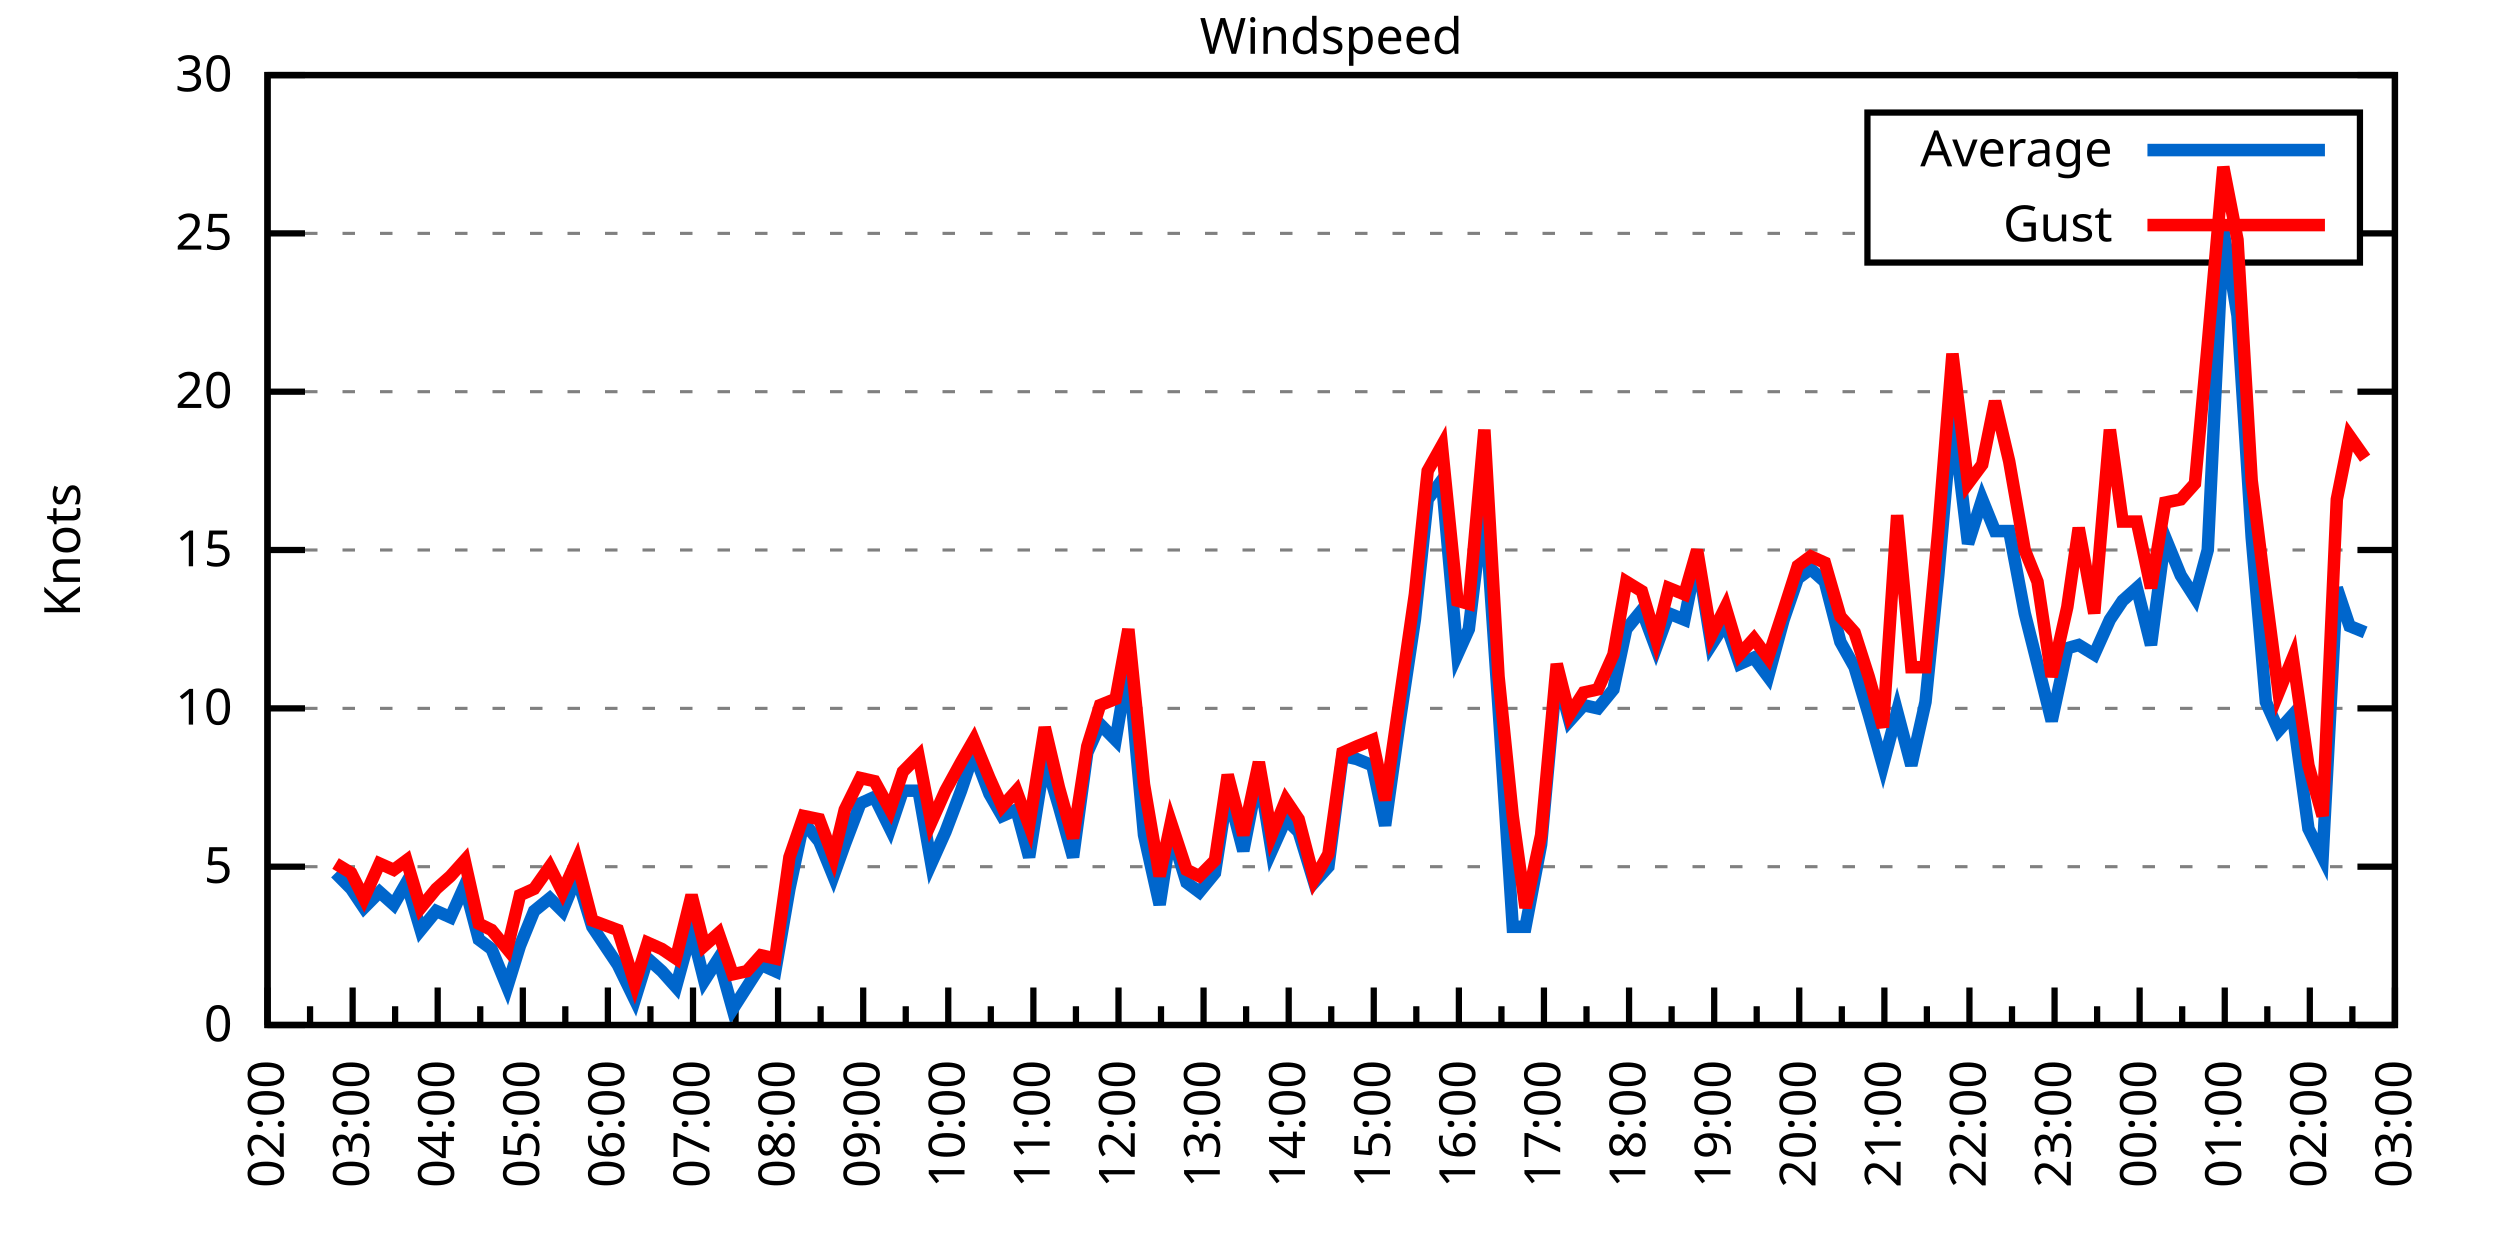
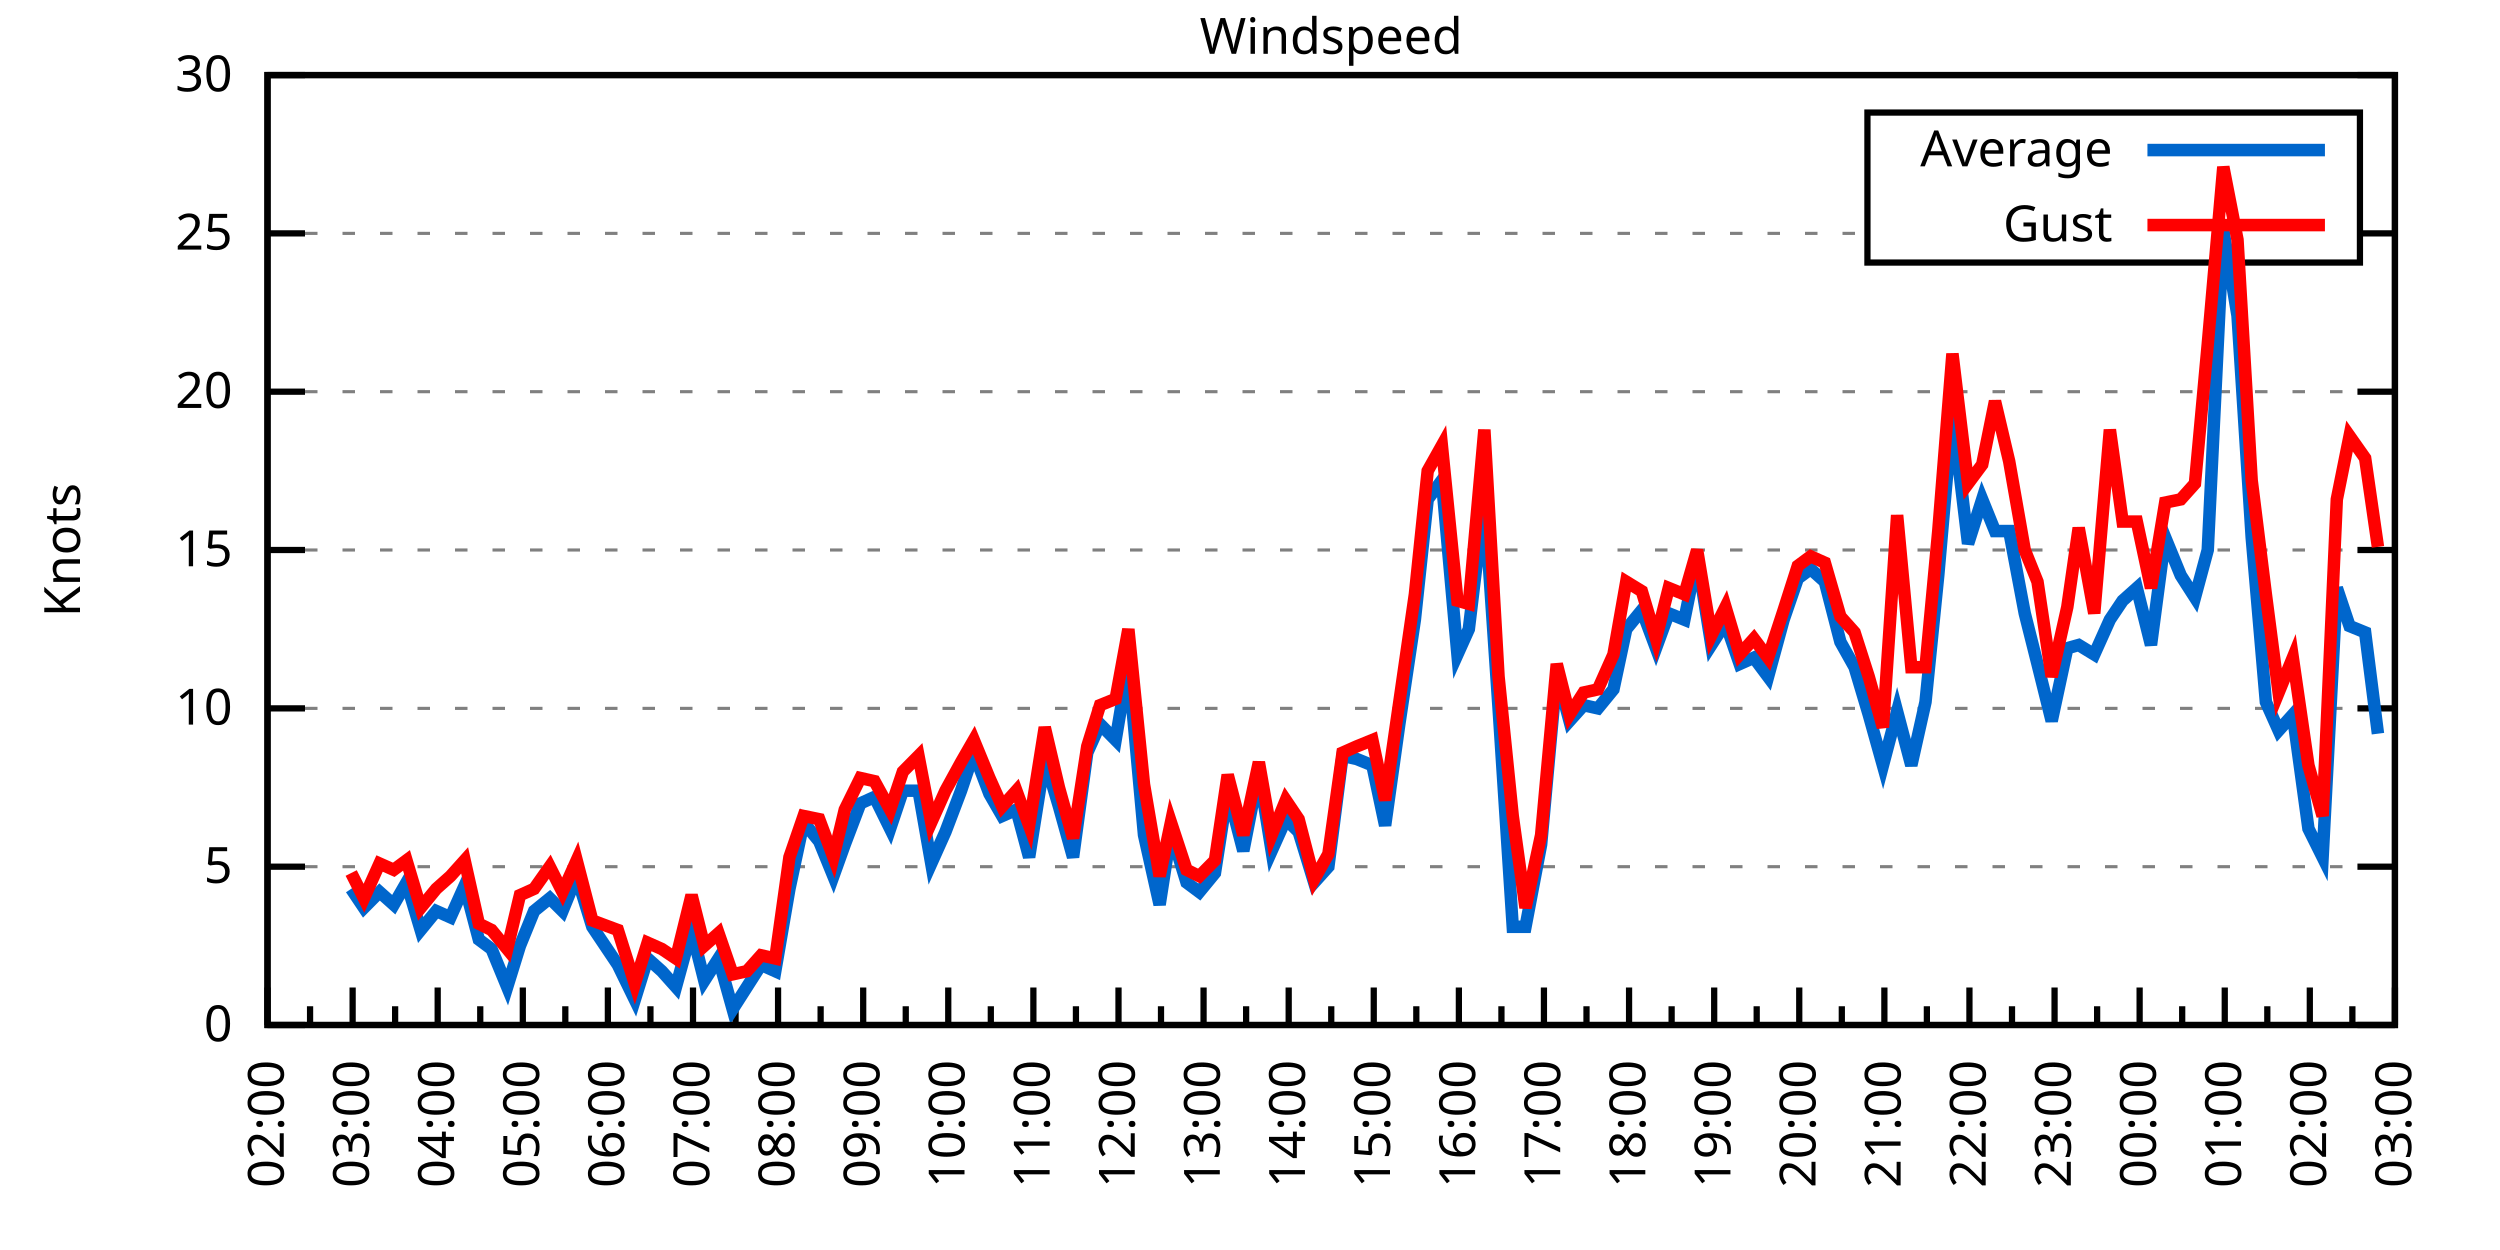
<svg xmlns="http://www.w3.org/2000/svg" xmlns:xlink="http://www.w3.org/1999/xlink" width="400" height="200" viewBox="0 0 400 200">
  <g id="gnuplot_canvas">
    <rect x="0" y="0" width="400" height="200" fill="none" />
    <defs>
      <circle id="gpDot" r="0.5" stroke-width="0.5" stroke="currentColor" />
      <path id="gpPt0" stroke-width="0.333" stroke="currentColor" d="M-1,0 h2 M0,-1 v2" />
      <path id="gpPt1" stroke-width="0.333" stroke="currentColor" d="M-1,-1 L1,1 M1,-1 L-1,1" />
      <path id="gpPt2" stroke-width="0.333" stroke="currentColor" d="M-1,0 L1,0 M0,-1 L0,1 M-1,-1 L1,1 M-1,1 L1,-1" />
      <rect id="gpPt3" stroke-width="0.333" stroke="currentColor" x="-1" y="-1" width="2" height="2" />
      <rect id="gpPt4" stroke-width="0.333" stroke="currentColor" fill="currentColor" x="-1" y="-1" width="2" height="2" />
      <circle id="gpPt5" stroke-width="0.333" stroke="currentColor" cx="0" cy="0" r="1" />
      <use xlink:href="#gpPt5" id="gpPt6" fill="currentColor" stroke="none" />
      <path id="gpPt7" stroke-width="0.333" stroke="currentColor" d="M0,-1.33 L-1.33,0.67 L1.33,0.67 z" />
      <use xlink:href="#gpPt7" id="gpPt8" fill="currentColor" stroke="none" />
      <use xlink:href="#gpPt7" id="gpPt9" stroke="currentColor" transform="rotate(180)" />
      <use xlink:href="#gpPt9" id="gpPt10" fill="currentColor" stroke="none" />
      <use xlink:href="#gpPt3" id="gpPt11" stroke="currentColor" transform="rotate(45)" />
      <use xlink:href="#gpPt11" id="gpPt12" fill="currentColor" stroke="none" />
      <path id="gpPt13" stroke-width="0.333" stroke="currentColor" d="M0,1.330 L1.265,0.411 L0.782,-1.067 L-0.782,-1.076 L-1.265,0.411 z" />
      <use xlink:href="#gpPt13" id="gpPt14" fill="currentColor" stroke="none" />
      <filter id="textbox" filterUnits="objectBoundingBox" x="0" y="0" height="1" width="1">
        <feFlood flood-color="white" flood-opacity="1" result="bgnd" />
        <feComposite in="SourceGraphic" in2="bgnd" operator="atop" />
      </filter>
      <filter id="greybox" filterUnits="objectBoundingBox" x="0" y="0" height="1" width="1">
        <feFlood flood-color="lightgrey" flood-opacity="1" result="grey" />
        <feComposite in="SourceGraphic" in2="grey" operator="atop" />
      </filter>
    </defs>
    <g fill="none" color="white" stroke="currentColor" stroke-width="1.00" stroke-linecap="butt" stroke-linejoin="miter">
</g>
    <g fill="none" color="black" stroke="currentColor" stroke-width="1.00" stroke-linecap="butt" stroke-linejoin="miter">
      <g stroke="none" shape-rendering="crispEdges">
        <polygon fill="rgb(255, 255, 255)" points="42.80,164.00 383.18,164.00 383.18,12.02 42.80,12.02 " />
      </g>
    </g>
    <g fill="none" color="black" stroke="currentColor" stroke-width="1.00" stroke-linecap="butt" stroke-linejoin="miter">
</g>
    <g fill="none" color="black" stroke="black" stroke-width="0.50" stroke-linecap="butt" stroke-linejoin="miter">
</g>
    <g fill="none" color="gray" stroke="currentColor" stroke-width="0.50" stroke-linecap="butt" stroke-linejoin="miter">
      <path stroke="gray" stroke-dasharray="2,4" class="gridline" d="M42.80,164.00 L383.19,164.00  " />
    </g>
    <g fill="none" color="gray" stroke="gray" stroke-width="1.00" stroke-linecap="butt" stroke-linejoin="miter">
</g>
    <g fill="none" color="black" stroke="currentColor" stroke-width="1.00" stroke-linecap="butt" stroke-linejoin="miter">
      <path stroke="black" d="M42.80,164.00 L48.80,164.00 M383.19,164.00 L377.19,164.00  " />
      <g transform="translate(37.20,166.60)" stroke="none" fill="black" font-family="Sans" font-size="8.00" text-anchor="end">
        <text>
          <tspan font-family="Sans"> 0</tspan>
        </text>
      </g>
    </g>
    <g fill="none" color="black" stroke="currentColor" stroke-width="1.00" stroke-linecap="butt" stroke-linejoin="miter">
</g>
    <g fill="none" color="black" stroke="black" stroke-width="0.50" stroke-linecap="butt" stroke-linejoin="miter">
</g>
    <g fill="none" color="gray" stroke="currentColor" stroke-width="0.50" stroke-linecap="butt" stroke-linejoin="miter">
      <path stroke="gray" stroke-dasharray="2,4" class="gridline" d="M42.80,138.67 L383.19,138.67  " />
    </g>
    <g fill="none" color="gray" stroke="gray" stroke-width="1.00" stroke-linecap="butt" stroke-linejoin="miter">
</g>
    <g fill="none" color="black" stroke="currentColor" stroke-width="1.00" stroke-linecap="butt" stroke-linejoin="miter">
      <path stroke="black" d="M42.80,138.67 L48.80,138.67 M383.19,138.67 L377.19,138.67  " />
      <g transform="translate(37.20,141.27)" stroke="none" fill="black" font-family="Sans" font-size="8.00" text-anchor="end">
        <text>
          <tspan font-family="Sans"> 5</tspan>
        </text>
      </g>
    </g>
    <g fill="none" color="black" stroke="currentColor" stroke-width="1.00" stroke-linecap="butt" stroke-linejoin="miter">
</g>
    <g fill="none" color="black" stroke="black" stroke-width="0.50" stroke-linecap="butt" stroke-linejoin="miter">
</g>
    <g fill="none" color="gray" stroke="currentColor" stroke-width="0.50" stroke-linecap="butt" stroke-linejoin="miter">
      <path stroke="gray" stroke-dasharray="2,4" class="gridline" d="M42.80,113.34 L383.19,113.34  " />
    </g>
    <g fill="none" color="gray" stroke="gray" stroke-width="1.00" stroke-linecap="butt" stroke-linejoin="miter">
</g>
    <g fill="none" color="black" stroke="currentColor" stroke-width="1.00" stroke-linecap="butt" stroke-linejoin="miter">
      <path stroke="black" d="M42.80,113.34 L48.80,113.34 M383.19,113.34 L377.19,113.34  " />
      <g transform="translate(37.20,115.94)" stroke="none" fill="black" font-family="Sans" font-size="8.00" text-anchor="end">
        <text>
          <tspan font-family="Sans"> 10</tspan>
        </text>
      </g>
    </g>
    <g fill="none" color="black" stroke="currentColor" stroke-width="1.00" stroke-linecap="butt" stroke-linejoin="miter">
</g>
    <g fill="none" color="black" stroke="black" stroke-width="0.50" stroke-linecap="butt" stroke-linejoin="miter">
</g>
    <g fill="none" color="gray" stroke="currentColor" stroke-width="0.50" stroke-linecap="butt" stroke-linejoin="miter">
      <path stroke="gray" stroke-dasharray="2,4" class="gridline" d="M42.80,88.00 L383.19,88.00  " />
    </g>
    <g fill="none" color="gray" stroke="gray" stroke-width="1.00" stroke-linecap="butt" stroke-linejoin="miter">
</g>
    <g fill="none" color="black" stroke="currentColor" stroke-width="1.00" stroke-linecap="butt" stroke-linejoin="miter">
      <path stroke="black" d="M42.80,88.00 L48.80,88.00 M383.19,88.00 L377.19,88.00  " />
      <g transform="translate(37.20,90.60)" stroke="none" fill="black" font-family="Sans" font-size="8.00" text-anchor="end">
        <text>
          <tspan font-family="Sans"> 15</tspan>
        </text>
      </g>
    </g>
    <g fill="none" color="black" stroke="currentColor" stroke-width="1.00" stroke-linecap="butt" stroke-linejoin="miter">
</g>
    <g fill="none" color="black" stroke="black" stroke-width="0.50" stroke-linecap="butt" stroke-linejoin="miter">
</g>
    <g fill="none" color="gray" stroke="currentColor" stroke-width="0.50" stroke-linecap="butt" stroke-linejoin="miter">
      <path stroke="gray" stroke-dasharray="2,4" class="gridline" d="M42.80,62.67 L383.19,62.67  " />
    </g>
    <g fill="none" color="gray" stroke="gray" stroke-width="1.00" stroke-linecap="butt" stroke-linejoin="miter">
</g>
    <g fill="none" color="black" stroke="currentColor" stroke-width="1.00" stroke-linecap="butt" stroke-linejoin="miter">
      <path stroke="black" d="M42.80,62.67 L48.80,62.67 M383.19,62.67 L377.19,62.67  " />
      <g transform="translate(37.20,65.27)" stroke="none" fill="black" font-family="Sans" font-size="8.00" text-anchor="end">
        <text>
          <tspan font-family="Sans"> 20</tspan>
        </text>
      </g>
    </g>
    <g fill="none" color="black" stroke="currentColor" stroke-width="1.00" stroke-linecap="butt" stroke-linejoin="miter">
</g>
    <g fill="none" color="black" stroke="black" stroke-width="0.50" stroke-linecap="butt" stroke-linejoin="miter">
</g>
    <g fill="none" color="gray" stroke="currentColor" stroke-width="0.50" stroke-linecap="butt" stroke-linejoin="miter">
      <path stroke="gray" stroke-dasharray="2,4" class="gridline" d="M42.80,37.34 L298.79,37.34 M377.59,37.34 L383.19,37.34  " />
    </g>
    <g fill="none" color="gray" stroke="gray" stroke-width="1.00" stroke-linecap="butt" stroke-linejoin="miter">
</g>
    <g fill="none" color="black" stroke="currentColor" stroke-width="1.00" stroke-linecap="butt" stroke-linejoin="miter">
      <path stroke="black" d="M42.80,37.34 L48.80,37.34 M383.19,37.34 L377.19,37.34  " />
      <g transform="translate(37.20,39.94)" stroke="none" fill="black" font-family="Sans" font-size="8.00" text-anchor="end">
        <text>
          <tspan font-family="Sans"> 25</tspan>
        </text>
      </g>
    </g>
    <g fill="none" color="black" stroke="currentColor" stroke-width="1.00" stroke-linecap="butt" stroke-linejoin="miter">
</g>
    <g fill="none" color="black" stroke="black" stroke-width="0.50" stroke-linecap="butt" stroke-linejoin="miter">
</g>
    <g fill="none" color="gray" stroke="currentColor" stroke-width="0.50" stroke-linecap="butt" stroke-linejoin="miter">
      <path stroke="gray" stroke-dasharray="2,4" class="gridline" d="M42.80,12.01 L383.19,12.01  " />
    </g>
    <g fill="none" color="gray" stroke="gray" stroke-width="1.00" stroke-linecap="butt" stroke-linejoin="miter">
</g>
    <g fill="none" color="black" stroke="currentColor" stroke-width="1.00" stroke-linecap="butt" stroke-linejoin="miter">
      <path stroke="black" d="M42.80,12.01 L48.80,12.01 M383.19,12.01 L377.19,12.01  " />
      <g transform="translate(37.20,14.61)" stroke="none" fill="black" font-family="Sans" font-size="8.00" text-anchor="end">
        <text>
          <tspan font-family="Sans"> 30</tspan>
        </text>
      </g>
    </g>
    <g fill="none" color="black" stroke="currentColor" stroke-width="1.00" stroke-linecap="butt" stroke-linejoin="miter">
      <path stroke="black" d="M42.80,164.00 L42.80,158.00  " />
      <g transform="translate(45.40,169.60) rotate(270)" stroke="none" fill="black" font-family="Sans" font-size="8.00" text-anchor="end">
        <text>
          <tspan font-family="Sans">02:00</tspan>
        </text>
      </g>
    </g>
    <g fill="none" color="black" stroke="currentColor" stroke-width="1.00" stroke-linecap="butt" stroke-linejoin="miter">
      <path stroke="black" d="M49.61,164.00 L49.61,161.00 M56.42,164.00 L56.42,158.00  " />
      <g transform="translate(59.02,169.60) rotate(270)" stroke="none" fill="black" font-family="Sans" font-size="8.00" text-anchor="end">
        <text>
          <tspan font-family="Sans">03:00</tspan>
        </text>
      </g>
    </g>
    <g fill="none" color="black" stroke="currentColor" stroke-width="1.00" stroke-linecap="butt" stroke-linejoin="miter">
      <path stroke="black" d="M63.22,164.00 L63.22,161.00 M70.03,164.00 L70.03,158.00  " />
      <g transform="translate(72.63,169.60) rotate(270)" stroke="none" fill="black" font-family="Sans" font-size="8.00" text-anchor="end">
        <text>
          <tspan font-family="Sans">04:00</tspan>
        </text>
      </g>
    </g>
    <g fill="none" color="black" stroke="currentColor" stroke-width="1.00" stroke-linecap="butt" stroke-linejoin="miter">
      <path stroke="black" d="M76.84,164.00 L76.84,161.00 M83.65,164.00 L83.65,158.00  " />
      <g transform="translate(86.25,169.60) rotate(270)" stroke="none" fill="black" font-family="Sans" font-size="8.00" text-anchor="end">
        <text>
          <tspan font-family="Sans">05:00</tspan>
        </text>
      </g>
    </g>
    <g fill="none" color="black" stroke="currentColor" stroke-width="1.00" stroke-linecap="butt" stroke-linejoin="miter">
      <path stroke="black" d="M90.45,164.00 L90.45,161.00 M97.26,164.00 L97.26,158.00  " />
      <g transform="translate(99.86,169.60) rotate(270)" stroke="none" fill="black" font-family="Sans" font-size="8.00" text-anchor="end">
        <text>
          <tspan font-family="Sans">06:00</tspan>
        </text>
      </g>
    </g>
    <g fill="none" color="black" stroke="currentColor" stroke-width="1.00" stroke-linecap="butt" stroke-linejoin="miter">
      <path stroke="black" d="M104.07,164.00 L104.07,161.00 M110.88,164.00 L110.88,158.00  " />
      <g transform="translate(113.48,169.60) rotate(270)" stroke="none" fill="black" font-family="Sans" font-size="8.00" text-anchor="end">
        <text>
          <tspan font-family="Sans">07:00</tspan>
        </text>
      </g>
    </g>
    <g fill="none" color="black" stroke="currentColor" stroke-width="1.00" stroke-linecap="butt" stroke-linejoin="miter">
      <path stroke="black" d="M117.69,164.00 L117.69,161.00 M124.49,164.00 L124.49,158.00  " />
      <g transform="translate(127.09,169.60) rotate(270)" stroke="none" fill="black" font-family="Sans" font-size="8.00" text-anchor="end">
        <text>
          <tspan font-family="Sans">08:00</tspan>
        </text>
      </g>
    </g>
    <g fill="none" color="black" stroke="currentColor" stroke-width="1.00" stroke-linecap="butt" stroke-linejoin="miter">
      <path stroke="black" d="M131.30,164.00 L131.30,161.00 M138.11,164.00 L138.11,158.00  " />
      <g transform="translate(140.71,169.60) rotate(270)" stroke="none" fill="black" font-family="Sans" font-size="8.00" text-anchor="end">
        <text>
          <tspan font-family="Sans">09:00</tspan>
        </text>
      </g>
    </g>
    <g fill="none" color="black" stroke="currentColor" stroke-width="1.00" stroke-linecap="butt" stroke-linejoin="miter">
      <path stroke="black" d="M144.92,164.00 L144.92,161.00 M151.72,164.00 L151.72,158.00  " />
      <g transform="translate(154.32,169.60) rotate(270)" stroke="none" fill="black" font-family="Sans" font-size="8.00" text-anchor="end">
        <text>
          <tspan font-family="Sans">10:00</tspan>
        </text>
      </g>
    </g>
    <g fill="none" color="black" stroke="currentColor" stroke-width="1.00" stroke-linecap="butt" stroke-linejoin="miter">
      <path stroke="black" d="M158.53,164.00 L158.53,161.00 M165.34,164.00 L165.34,158.00  " />
      <g transform="translate(167.94,169.60) rotate(270)" stroke="none" fill="black" font-family="Sans" font-size="8.00" text-anchor="end">
        <text>
          <tspan font-family="Sans">11:00</tspan>
        </text>
      </g>
    </g>
    <g fill="none" color="black" stroke="currentColor" stroke-width="1.00" stroke-linecap="butt" stroke-linejoin="miter">
      <path stroke="black" d="M172.15,164.00 L172.15,161.00 M178.96,164.00 L178.96,158.00  " />
      <g transform="translate(181.56,169.60) rotate(270)" stroke="none" fill="black" font-family="Sans" font-size="8.00" text-anchor="end">
        <text>
          <tspan font-family="Sans">12:00</tspan>
        </text>
      </g>
    </g>
    <g fill="none" color="black" stroke="currentColor" stroke-width="1.00" stroke-linecap="butt" stroke-linejoin="miter">
      <path stroke="black" d="M185.76,164.00 L185.76,161.00 M192.57,164.00 L192.57,158.00  " />
      <g transform="translate(195.17,169.60) rotate(270)" stroke="none" fill="black" font-family="Sans" font-size="8.00" text-anchor="end">
        <text>
          <tspan font-family="Sans">13:00</tspan>
        </text>
      </g>
    </g>
    <g fill="none" color="black" stroke="currentColor" stroke-width="1.00" stroke-linecap="butt" stroke-linejoin="miter">
      <path stroke="black" d="M199.38,164.00 L199.38,161.00 M206.19,164.00 L206.19,158.00  " />
      <g transform="translate(208.79,169.60) rotate(270)" stroke="none" fill="black" font-family="Sans" font-size="8.00" text-anchor="end">
        <text>
          <tspan font-family="Sans">14:00</tspan>
        </text>
      </g>
    </g>
    <g fill="none" color="black" stroke="currentColor" stroke-width="1.00" stroke-linecap="butt" stroke-linejoin="miter">
      <path stroke="black" d="M213.00,164.00 L213.00,161.00 M219.80,164.00 L219.80,158.00  " />
      <g transform="translate(222.40,169.60) rotate(270)" stroke="none" fill="black" font-family="Sans" font-size="8.00" text-anchor="end">
        <text>
          <tspan font-family="Sans">15:00</tspan>
        </text>
      </g>
    </g>
    <g fill="none" color="black" stroke="currentColor" stroke-width="1.00" stroke-linecap="butt" stroke-linejoin="miter">
      <path stroke="black" d="M226.61,164.00 L226.61,161.00 M233.42,164.00 L233.42,158.00  " />
      <g transform="translate(236.02,169.60) rotate(270)" stroke="none" fill="black" font-family="Sans" font-size="8.00" text-anchor="end">
        <text>
          <tspan font-family="Sans">16:00</tspan>
        </text>
      </g>
    </g>
    <g fill="none" color="black" stroke="currentColor" stroke-width="1.00" stroke-linecap="butt" stroke-linejoin="miter">
      <path stroke="black" d="M240.23,164.00 L240.23,161.00 M247.03,164.00 L247.03,158.00  " />
      <g transform="translate(249.63,169.60) rotate(270)" stroke="none" fill="black" font-family="Sans" font-size="8.00" text-anchor="end">
        <text>
          <tspan font-family="Sans">17:00</tspan>
        </text>
      </g>
    </g>
    <g fill="none" color="black" stroke="currentColor" stroke-width="1.00" stroke-linecap="butt" stroke-linejoin="miter">
      <path stroke="black" d="M253.84,164.00 L253.84,161.00 M260.65,164.00 L260.65,158.00  " />
      <g transform="translate(263.25,169.60) rotate(270)" stroke="none" fill="black" font-family="Sans" font-size="8.00" text-anchor="end">
        <text>
          <tspan font-family="Sans">18:00</tspan>
        </text>
      </g>
    </g>
    <g fill="none" color="black" stroke="currentColor" stroke-width="1.00" stroke-linecap="butt" stroke-linejoin="miter">
      <path stroke="black" d="M267.46,164.00 L267.46,161.00 M274.27,164.00 L274.27,158.00  " />
      <g transform="translate(276.87,169.60) rotate(270)" stroke="none" fill="black" font-family="Sans" font-size="8.00" text-anchor="end">
        <text>
          <tspan font-family="Sans">19:00</tspan>
        </text>
      </g>
    </g>
    <g fill="none" color="black" stroke="currentColor" stroke-width="1.00" stroke-linecap="butt" stroke-linejoin="miter">
      <path stroke="black" d="M281.07,164.00 L281.07,161.00 M287.88,164.00 L287.88,158.00  " />
      <g transform="translate(290.48,169.60) rotate(270)" stroke="none" fill="black" font-family="Sans" font-size="8.00" text-anchor="end">
        <text>
          <tspan font-family="Sans">20:00</tspan>
        </text>
      </g>
    </g>
    <g fill="none" color="black" stroke="currentColor" stroke-width="1.00" stroke-linecap="butt" stroke-linejoin="miter">
      <path stroke="black" d="M294.69,164.00 L294.69,161.00 M301.50,164.00 L301.50,158.00  " />
      <g transform="translate(304.10,169.60) rotate(270)" stroke="none" fill="black" font-family="Sans" font-size="8.00" text-anchor="end">
        <text>
          <tspan font-family="Sans">21:00</tspan>
        </text>
      </g>
    </g>
    <g fill="none" color="black" stroke="currentColor" stroke-width="1.00" stroke-linecap="butt" stroke-linejoin="miter">
      <path stroke="black" d="M308.30,164.00 L308.30,161.00 M315.11,164.00 L315.11,158.00  " />
      <g transform="translate(317.71,169.60) rotate(270)" stroke="none" fill="black" font-family="Sans" font-size="8.00" text-anchor="end">
        <text>
          <tspan font-family="Sans">22:00</tspan>
        </text>
      </g>
    </g>
    <g fill="none" color="black" stroke="currentColor" stroke-width="1.00" stroke-linecap="butt" stroke-linejoin="miter">
      <path stroke="black" d="M321.92,164.00 L321.92,161.00 M328.73,164.00 L328.73,158.00  " />
      <g transform="translate(331.33,169.60) rotate(270)" stroke="none" fill="black" font-family="Sans" font-size="8.00" text-anchor="end">
        <text>
          <tspan font-family="Sans">23:00</tspan>
        </text>
      </g>
    </g>
    <g fill="none" color="black" stroke="currentColor" stroke-width="1.00" stroke-linecap="butt" stroke-linejoin="miter">
      <path stroke="black" d="M335.54,164.00 L335.54,161.00 M342.34,164.00 L342.34,158.00  " />
      <g transform="translate(344.94,169.60) rotate(270)" stroke="none" fill="black" font-family="Sans" font-size="8.00" text-anchor="end">
        <text>
          <tspan font-family="Sans">00:00</tspan>
        </text>
      </g>
    </g>
    <g fill="none" color="black" stroke="currentColor" stroke-width="1.00" stroke-linecap="butt" stroke-linejoin="miter">
      <path stroke="black" d="M349.15,164.00 L349.15,161.00 M355.96,164.00 L355.96,158.00  " />
      <g transform="translate(358.56,169.60) rotate(270)" stroke="none" fill="black" font-family="Sans" font-size="8.00" text-anchor="end">
        <text>
          <tspan font-family="Sans">01:00</tspan>
        </text>
      </g>
    </g>
    <g fill="none" color="black" stroke="currentColor" stroke-width="1.00" stroke-linecap="butt" stroke-linejoin="miter">
      <path stroke="black" d="M362.77,164.00 L362.77,161.00 M369.57,164.00 L369.57,158.00  " />
      <g transform="translate(372.17,169.60) rotate(270)" stroke="none" fill="black" font-family="Sans" font-size="8.00" text-anchor="end">
        <text>
          <tspan font-family="Sans">02:00</tspan>
        </text>
      </g>
    </g>
    <g fill="none" color="black" stroke="currentColor" stroke-width="1.00" stroke-linecap="butt" stroke-linejoin="miter">
      <path stroke="black" d="M376.38,164.00 L376.38,161.00 M383.19,164.00 L383.19,158.00  " />
      <g transform="translate(385.79,169.60) rotate(270)" stroke="none" fill="black" font-family="Sans" font-size="8.00" text-anchor="end">
        <text>
          <tspan font-family="Sans">03:00</tspan>
        </text>
      </g>
    </g>
    <g fill="none" color="black" stroke="currentColor" stroke-width="1.00" stroke-linecap="butt" stroke-linejoin="miter">
</g>
    <g fill="none" color="black" stroke="currentColor" stroke-width="1.00" stroke-linecap="butt" stroke-linejoin="miter">
      <path stroke="black" d="M42.80,12.01 L42.80,164.00 L383.19,164.00 L383.19,12.01 L42.80,12.01 Z  " />
    </g>
    <g fill="none" color="black" stroke="currentColor" stroke-width="1.00" stroke-linecap="butt" stroke-linejoin="miter">
      <g transform="translate(12.80,88.01) rotate(270)" stroke="none" fill="black" font-family="Sans" font-size="8.00" text-anchor="middle">
        <text>
          <tspan font-family="Sans">Knots</tspan>
        </text>
      </g>
    </g>
    <g fill="none" color="black" stroke="currentColor" stroke-width="1.00" stroke-linecap="butt" stroke-linejoin="miter">
</g>
    <g fill="none" color="black" stroke="currentColor" stroke-width="1.00" stroke-linecap="butt" stroke-linejoin="miter">
      <path stroke="black" d="M298.79,42.01 L298.79,18.01 L377.59,18.01 L377.59,42.01 L298.79,42.01 Z  " />
    </g>
    <g id="Windspeed_plot_1">
      <g fill="none" color="white" stroke="black" stroke-width="2.00" stroke-linecap="butt" stroke-linejoin="miter">
</g>
      <g fill="none" color="black" stroke="currentColor" stroke-width="2.00" stroke-linecap="butt" stroke-linejoin="miter">
        <g transform="translate(337.99,26.61)" stroke="none" fill="black" font-family="Sans" font-size="8.00" text-anchor="end">
          <text>
            <tspan font-family="Sans">Average</tspan>
          </text>
        </g>
      </g>
      <g fill="none" color="black" stroke="currentColor" stroke-width="2.00" stroke-linecap="butt" stroke-linejoin="miter">
-         <path stroke="rgb(  0, 102, 204)" d="M343.59,24.01 L371.99,24.01 M53.69,139.68 L56.19,142.21 L58.23,145.25 L60.73,142.72 L63.00,144.75 L65.04,141.20   L67.31,148.80 L69.80,145.76 L72.07,146.77 L74.34,141.71 L76.61,150.32 L78.65,151.84 L81.15,157.92 L83.19,151.33   L85.46,145.76 L87.96,143.73 L90.00,145.76 L92.27,140.19 L94.77,148.29 L98.85,154.37 L101.57,159.95 L103.62,153.36   L105.89,155.39 L108.15,157.92 L110.65,148.80 L112.69,156.91 L114.96,153.36 L117.23,161.47 L119.50,157.92 L121.77,154.37   L124.04,155.39 L126.31,142.21 L128.58,131.58 L131.07,134.62 L133.34,140.19 L135.16,135.12 L137.66,128.54 L139.92,127.52   L142.42,132.59 L144.46,126.51 L146.96,126.51 L149.00,138.16 L151.27,133.10 L153.77,126.51 L155.81,120.43 L158.31,127.02   L160.35,130.56 L162.62,129.55 L164.66,137.15 L167.16,121.44 L169.43,129.04 L171.69,137.15 L173.96,120.43 L176.01,115.87   L178.50,118.40 L180.54,106.24 L183.04,133.60 L185.54,144.75 L187.35,133.10 L189.85,141.20 L191.89,142.72 L194.39,139.68   L196.43,126.51 L198.93,136.14 L201.42,123.47 L203.46,136.14 L205.73,131.07 L207.78,133.10 L210.27,141.20 L212.54,138.67   L214.81,120.94 L217.08,121.44 L219.58,122.46 L221.62,132.08 L223.89,115.87 L226.38,99.15 L228.43,79.90 L230.70,76.86   L233.19,104.72 L235.01,100.67 L237.50,79.90 L239.77,113.34 L242.04,148.29 L244.08,148.29 L246.58,135.12 L249.08,107.76   L251.12,115.36 L253.39,112.83 L255.66,113.34 L258.15,110.30 L260.20,100.67 L262.69,97.63 L264.96,103.71 L267.00,98.14   L269.50,99.15 L271.54,89.02 L273.81,103.20 L276.08,99.66 L278.35,106.24 L280.62,105.23 L282.89,108.27 L285.38,99.15   L287.65,92.56 L289.70,91.04 L291.97,93.07 L294.46,102.70 L296.73,106.75 L299.00,114.35 L301.27,122.46 L303.54,113.84   L305.81,122.46 L308.08,112.32 L310.12,92.06 L312.39,66.22 L314.89,86.99 L317.15,79.90 L319.20,84.97 L321.47,84.97   L323.96,98.14 L326.00,106.24 L328.27,115.36 L330.77,103.71 L332.59,103.20 L335.08,104.72 L337.58,99.15 L339.62,96.11   L341.89,94.08 L344.16,103.20 L346.43,85.98 L348.92,92.06 L351.19,95.60 L353.24,88.00 L355.73,36.84 L358.00,50.51   L360.27,85.98 L362.54,112.32 L364.58,116.88 L366.85,114.35 L369.35,132.59 L371.62,137.15 L373.89,94.08 L375.93,100.16   L378.42,101.18  " />
+         <path stroke="rgb(  0, 102, 204)" d="M343.59,24.01 L371.99,24.01 M56.19,142.21 L58.23,145.25 L60.73,142.72 L63.00,144.75 L65.04,141.20 L67.31,148.80   L69.80,145.76 L72.07,146.77 L74.34,141.71 L76.61,150.32 L78.65,151.84 L81.15,157.92 L83.19,151.33 L85.46,145.76   L87.96,143.73 L90.00,145.76 L92.27,140.19 L94.77,148.29 L98.85,154.37 L101.57,159.95 L103.62,153.36 L105.89,155.39   L108.15,157.92 L110.65,148.80 L112.69,156.91 L114.96,153.36 L117.23,161.47 L119.50,157.92 L121.77,154.37 L124.04,155.39   L126.31,142.21 L128.58,131.58 L131.07,134.62 L133.34,140.19 L135.16,135.12 L137.66,128.54 L139.92,127.52 L142.42,132.59   L144.46,126.51 L146.96,126.51 L149.00,138.16 L151.27,133.10 L153.77,126.51 L155.81,120.43 L158.31,127.02 L160.35,130.56   L162.62,129.55 L164.66,137.15 L167.16,121.44 L169.43,129.04 L171.69,137.15 L173.96,120.43 L176.01,115.87 L178.50,118.40   L180.54,106.24 L183.04,133.60 L185.54,144.75 L187.35,133.10 L189.85,141.20 L191.89,142.72 L194.39,139.68 L196.43,126.51   L198.93,136.14 L201.42,123.47 L203.46,136.14 L205.73,131.07 L207.78,133.10 L210.27,141.20 L212.54,138.67 L214.81,120.94   L217.08,121.44 L219.58,122.46 L221.62,132.08 L223.89,115.87 L226.38,99.15 L228.43,79.90 L230.70,76.86 L233.19,104.72   L235.01,100.67 L237.50,79.90 L239.77,113.34 L242.04,148.29 L244.08,148.29 L246.58,135.12 L249.08,107.76 L251.12,115.36   L253.39,112.83 L255.66,113.34 L258.15,110.30 L260.20,100.67 L262.69,97.63 L264.96,103.71 L267.00,98.14 L269.50,99.15   L271.54,89.02 L273.81,103.20 L276.08,99.66 L278.35,106.24 L280.62,105.23 L282.89,108.27 L285.38,99.15 L287.65,92.56   L289.70,91.04 L291.97,93.07 L294.46,102.70 L296.73,106.75 L299.00,114.35 L301.27,122.46 L303.54,113.84 L305.81,122.46   L308.08,112.32 L310.12,92.06 L312.39,66.22 L314.89,86.99 L317.15,79.90 L319.20,84.97 L321.47,84.97 L323.96,98.14   L326.00,106.24 L328.27,115.36 L330.77,103.71 L332.59,103.20 L335.08,104.72 L337.58,99.15 L339.62,96.11 L341.89,94.08   L344.16,103.20 L346.43,85.98 L348.92,92.06 L351.19,95.60 L353.24,88.00 L355.73,36.84 L358.00,50.51 L360.27,85.98   L362.54,112.32 L364.58,116.88 L366.85,114.35 L369.35,132.59 L371.62,137.15 L373.89,94.08 L375.93,100.16 L378.42,101.18   L380.47,117.39  " />
      </g>
    </g>
    <g id="Windspeed_plot_2">
      <g fill="none" color="black" stroke="currentColor" stroke-width="2.00" stroke-linecap="butt" stroke-linejoin="miter">
        <g transform="translate(337.99,38.61)" stroke="none" fill="black" font-family="Sans" font-size="8.00" text-anchor="end">
          <text>
            <tspan font-family="Sans">Gust</tspan>
          </text>
        </g>
      </g>
      <g fill="none" color="black" stroke="currentColor" stroke-width="2.00" stroke-linecap="butt" stroke-linejoin="miter">
-         <path stroke="rgb(255,   0,   0)" d="M343.59,36.01 L371.99,36.01 M53.69,138.16 L56.19,139.68 L58.23,143.73 L60.73,138.16 L63.00,139.17 L65.04,137.66   L67.31,145.25 L69.80,142.21 L72.07,140.19 L74.34,137.66 L76.61,147.79 L78.65,148.80 L81.15,151.84 L83.19,143.23   L85.46,142.21 L87.96,138.67 L90.00,142.72 L92.27,137.66 L94.77,147.28 L98.85,148.80 L101.57,157.41 L103.62,150.83   L105.89,151.84 L108.15,153.36 L110.65,143.23 L112.69,151.33 L114.96,149.31 L117.23,155.89 L119.50,155.39 L121.77,152.85   L124.04,153.36 L126.31,137.15 L128.58,130.56 L131.07,131.07 L133.34,137.15 L135.16,129.55 L137.66,124.48 L139.92,124.99   L142.42,129.55 L144.46,123.47 L146.96,120.94 L149.00,131.58 L151.27,126.51 L153.77,121.95 L155.81,118.40 L158.31,124.48   L160.35,129.04 L162.62,126.51 L164.66,132.08 L167.16,116.38 L169.43,126.00 L171.69,134.11 L173.96,119.42 L176.01,112.83   L178.50,111.82 L180.54,100.67 L183.04,125.50 L185.54,140.19 L187.35,131.58 L189.85,139.17 L191.89,140.19 L194.39,137.66   L196.43,123.98 L198.93,133.60 L201.42,121.95 L203.46,133.60 L205.73,128.03 L207.78,131.07 L210.27,140.69 L212.54,136.64   L214.81,120.43 L217.08,119.42 L219.58,118.40 L221.62,128.03 L223.89,112.32 L226.38,95.10 L228.43,75.34 L230.70,71.29   L233.19,96.11 L235.01,96.62 L237.50,68.75 L239.77,108.27 L242.04,130.56 L244.08,145.25 L246.58,133.60 L249.08,106.24   L251.12,114.35 L253.39,110.80 L255.66,110.30 L258.15,104.72 L260.20,93.07 L262.69,94.59 L264.96,102.19 L267.00,94.08   L269.50,95.10 L271.54,88.00 L273.81,101.68 L276.08,97.12 L278.35,104.72 L280.62,102.19 L282.89,105.23 L285.38,97.63   L287.65,90.54 L289.70,89.02 L291.97,90.03 L294.46,98.64 L296.73,101.18 L299.00,108.27 L301.27,116.38 L303.54,82.43   L305.81,106.75 L308.08,106.75 L310.12,84.97 L312.39,56.59 L314.89,77.37 L317.15,74.33 L319.20,64.19 L321.47,73.82   L323.96,88.00 L326.00,93.07 L328.27,108.27 L330.77,97.12 L332.59,84.46 L335.08,98.14 L337.58,68.75 L339.62,83.45   L341.89,83.45 L344.16,94.08 L346.43,80.41 L348.92,79.90 L351.19,77.37 L353.24,55.07 L355.73,26.70 L358.00,38.35   L360.27,76.86 L362.54,95.10 L364.58,110.80 L366.85,105.23 L369.35,122.46 L371.62,130.56 L373.89,79.90 L375.93,69.77   L378.42,73.31  " />
+         <path stroke="rgb(255,   0,   0)" d="M343.59,36.01 L371.99,36.01 M56.19,139.68 L58.23,143.73 L60.73,138.16 L63.00,139.17 L65.04,137.66 L67.31,145.25   L69.80,142.21 L72.07,140.19 L74.34,137.66 L76.61,147.79 L78.65,148.80 L81.15,151.84 L83.19,143.23 L85.46,142.21   L87.96,138.67 L90.00,142.72 L92.27,137.66 L94.77,147.28 L98.85,148.80 L101.57,157.41 L103.62,150.83 L105.89,151.84   L108.15,153.36 L110.65,143.23 L112.69,151.33 L114.96,149.31 L117.23,155.89 L119.50,155.39 L121.77,152.85 L124.04,153.36   L126.31,137.15 L128.58,130.56 L131.07,131.07 L133.34,137.15 L135.16,129.55 L137.66,124.48 L139.92,124.99 L142.42,129.55   L144.46,123.47 L146.96,120.94 L149.00,131.58 L151.27,126.51 L153.77,121.95 L155.81,118.40 L158.31,124.48 L160.35,129.04   L162.62,126.51 L164.66,132.08 L167.16,116.38 L169.43,126.00 L171.69,134.11 L173.96,119.42 L176.01,112.83 L178.50,111.82   L180.54,100.67 L183.04,125.50 L185.54,140.19 L187.35,131.58 L189.85,139.17 L191.89,140.19 L194.39,137.66 L196.43,123.98   L198.93,133.60 L201.42,121.95 L203.46,133.60 L205.73,128.03 L207.78,131.07 L210.27,140.69 L212.54,136.64 L214.81,120.43   L217.08,119.42 L219.58,118.40 L221.62,128.03 L223.89,112.32 L226.38,95.10 L228.43,75.34 L230.70,71.29 L233.19,96.11   L235.01,96.62 L237.50,68.75 L239.77,108.27 L242.04,130.56 L244.08,145.25 L246.58,133.60 L249.08,106.24 L251.12,114.35   L253.39,110.80 L255.66,110.30 L258.15,104.72 L260.20,93.07 L262.69,94.59 L264.96,102.19 L267.00,94.08 L269.50,95.10   L271.54,88.00 L273.81,101.68 L276.08,97.12 L278.35,104.72 L280.62,102.19 L282.89,105.23 L285.38,97.63 L287.65,90.54   L289.70,89.02 L291.97,90.03 L294.46,98.64 L296.73,101.18 L299.00,108.27 L301.27,116.38 L303.54,82.43 L305.81,106.75   L308.08,106.75 L310.12,84.97 L312.39,56.59 L314.89,77.37 L317.15,74.33 L319.20,64.19 L321.47,73.82 L323.96,88.00   L326.00,93.07 L328.27,108.27 L330.77,97.12 L332.59,84.46 L335.08,98.14 L337.58,68.75 L339.62,83.45 L341.89,83.45   L344.16,94.08 L346.43,80.41 L348.92,79.90 L351.19,77.37 L353.24,55.07 L355.73,26.70 L358.00,38.35 L360.27,76.86   L362.54,95.10 L364.58,110.80 L366.85,105.23 L369.35,122.46 L371.62,130.56 L373.89,79.90 L375.93,69.77 L378.42,73.31   L380.47,87.50  " />
      </g>
    </g>
    <g fill="none" color="black" stroke="currentColor" stroke-width="2.00" stroke-linecap="butt" stroke-linejoin="miter">
</g>
    <g fill="none" color="black" stroke="black" stroke-width="1.00" stroke-linecap="butt" stroke-linejoin="miter">
</g>
    <g fill="none" color="black" stroke="currentColor" stroke-width="1.00" stroke-linecap="butt" stroke-linejoin="miter">
      <path stroke="black" d="M42.80,12.01 L42.80,164.00 L383.19,164.00 L383.19,12.01 L42.80,12.01 Z  " />
    </g>
    <g fill="none" color="black" stroke="currentColor" stroke-width="1.00" stroke-linecap="butt" stroke-linejoin="miter">
      <g transform="translate(212.99,8.61)" stroke="none" fill="black" font-family="Sans" font-size="8.00" text-anchor="middle">
        <text>
          <tspan font-family="Sans">Windspeed</tspan>
        </text>
      </g>
    </g>
    <g fill="none" color="black" stroke="currentColor" stroke-width="1.00" stroke-linecap="butt" stroke-linejoin="miter">
</g>
  </g>
</svg>
